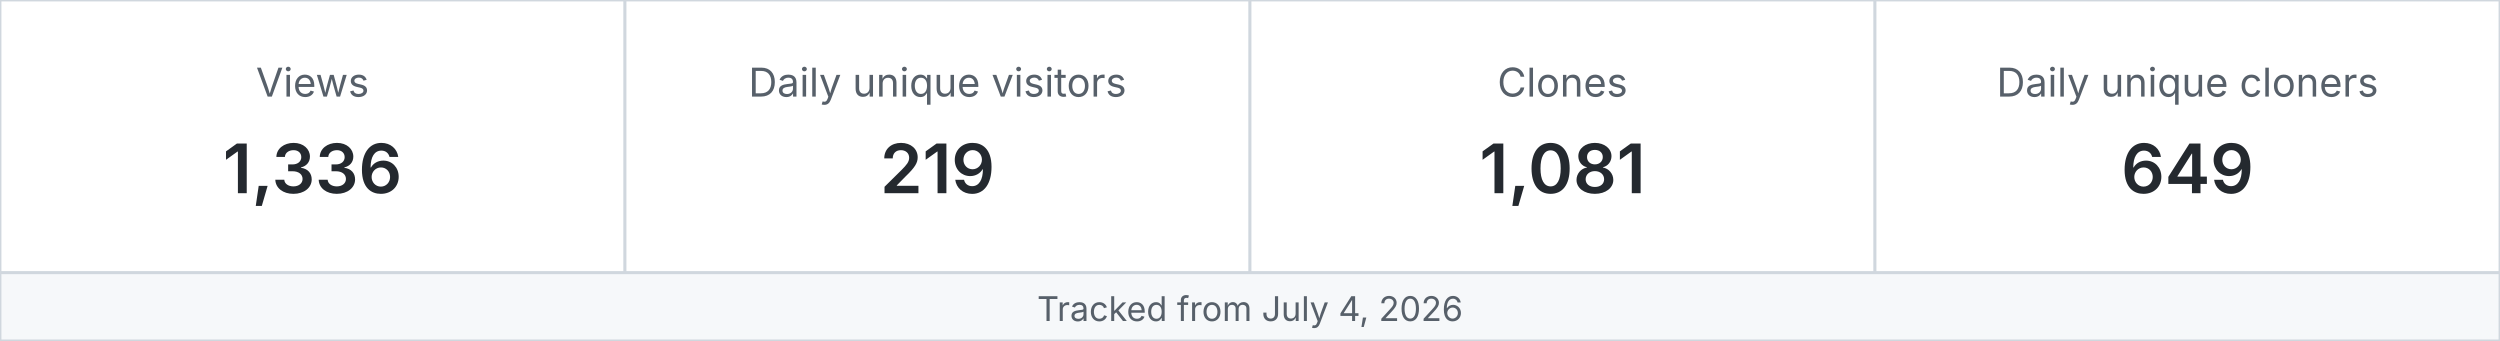
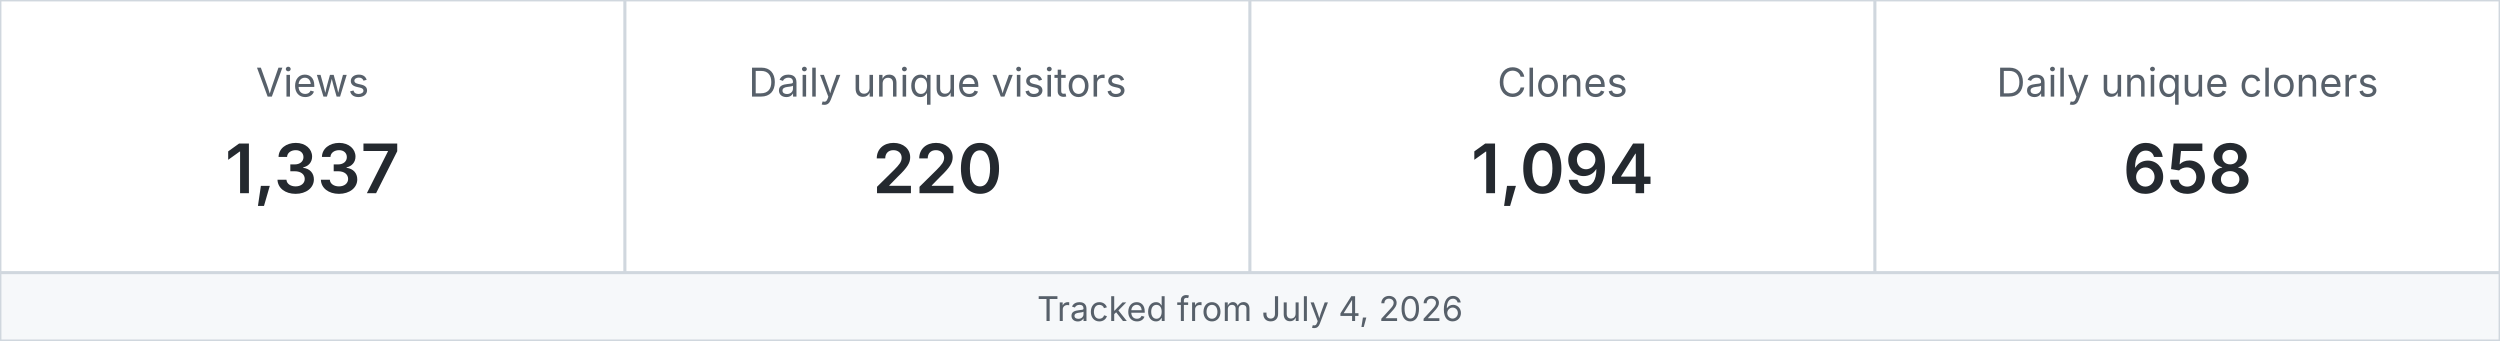
<svg xmlns="http://www.w3.org/2000/svg" width="880" height="120" viewBox="0 0 880 120" role="img" aria-label="MetaXuda repository traffic">
  <rect x="0" y="0" width="220" height="96" fill="#ffffff" stroke="#d0d7de" />
  <text x="110.0" y="34" text-anchor="middle" font-family="-apple-system,BlinkMacSystemFont,Segoe UI,sans-serif" font-size="14" fill="#57606a">Views</text>
-   <text x="110.0" y="68" text-anchor="middle" font-family="-apple-system,BlinkMacSystemFont,Segoe UI,sans-serif" font-size="24" font-weight="600" fill="#24292f">1,336</text>
+   <text x="110.0" y="68" text-anchor="middle" font-family="-apple-system,BlinkMacSystemFont,Segoe UI,sans-serif" font-size="24" font-weight="600" fill="#24292f">1,337</text>
  <rect x="220" y="0" width="220" height="96" fill="#ffffff" stroke="#d0d7de" />
  <text x="330.0" y="34" text-anchor="middle" font-family="-apple-system,BlinkMacSystemFont,Segoe UI,sans-serif" font-size="14" fill="#57606a">Daily unique visitors</text>
-   <text x="330.0" y="68" text-anchor="middle" font-family="-apple-system,BlinkMacSystemFont,Segoe UI,sans-serif" font-size="24" font-weight="600" fill="#24292f">219</text>
+   <text x="330.0" y="68" text-anchor="middle" font-family="-apple-system,BlinkMacSystemFont,Segoe UI,sans-serif" font-size="24" font-weight="600" fill="#24292f">220</text>
  <rect x="440" y="0" width="220" height="96" fill="#ffffff" stroke="#d0d7de" />
  <text x="550.0" y="34" text-anchor="middle" font-family="-apple-system,BlinkMacSystemFont,Segoe UI,sans-serif" font-size="14" fill="#57606a">Clones</text>
-   <text x="550.0" y="68" text-anchor="middle" font-family="-apple-system,BlinkMacSystemFont,Segoe UI,sans-serif" font-size="24" font-weight="600" fill="#24292f">1,081</text>
+   <text x="550.0" y="68" text-anchor="middle" font-family="-apple-system,BlinkMacSystemFont,Segoe UI,sans-serif" font-size="24" font-weight="600" fill="#24292f">1,094</text>
  <rect x="660" y="0" width="220" height="96" fill="#ffffff" stroke="#d0d7de" />
  <text x="770.0" y="34" text-anchor="middle" font-family="-apple-system,BlinkMacSystemFont,Segoe UI,sans-serif" font-size="14" fill="#57606a">Daily unique cloners</text>
-   <text x="770.0" y="68" text-anchor="middle" font-family="-apple-system,BlinkMacSystemFont,Segoe UI,sans-serif" font-size="24" font-weight="600" fill="#24292f">649</text>
+   <text x="770.0" y="68" text-anchor="middle" font-family="-apple-system,BlinkMacSystemFont,Segoe UI,sans-serif" font-size="24" font-weight="600" fill="#24292f">658</text>
  <rect x="0" y="96" width="880" height="24" fill="#f6f8fa" stroke="#d0d7de" />
  <text x="440" y="113" text-anchor="middle" font-family="-apple-system,BlinkMacSystemFont,Segoe UI,sans-serif" font-size="12" fill="#57606a">Tracked from July 4, 2026</text>
</svg>
